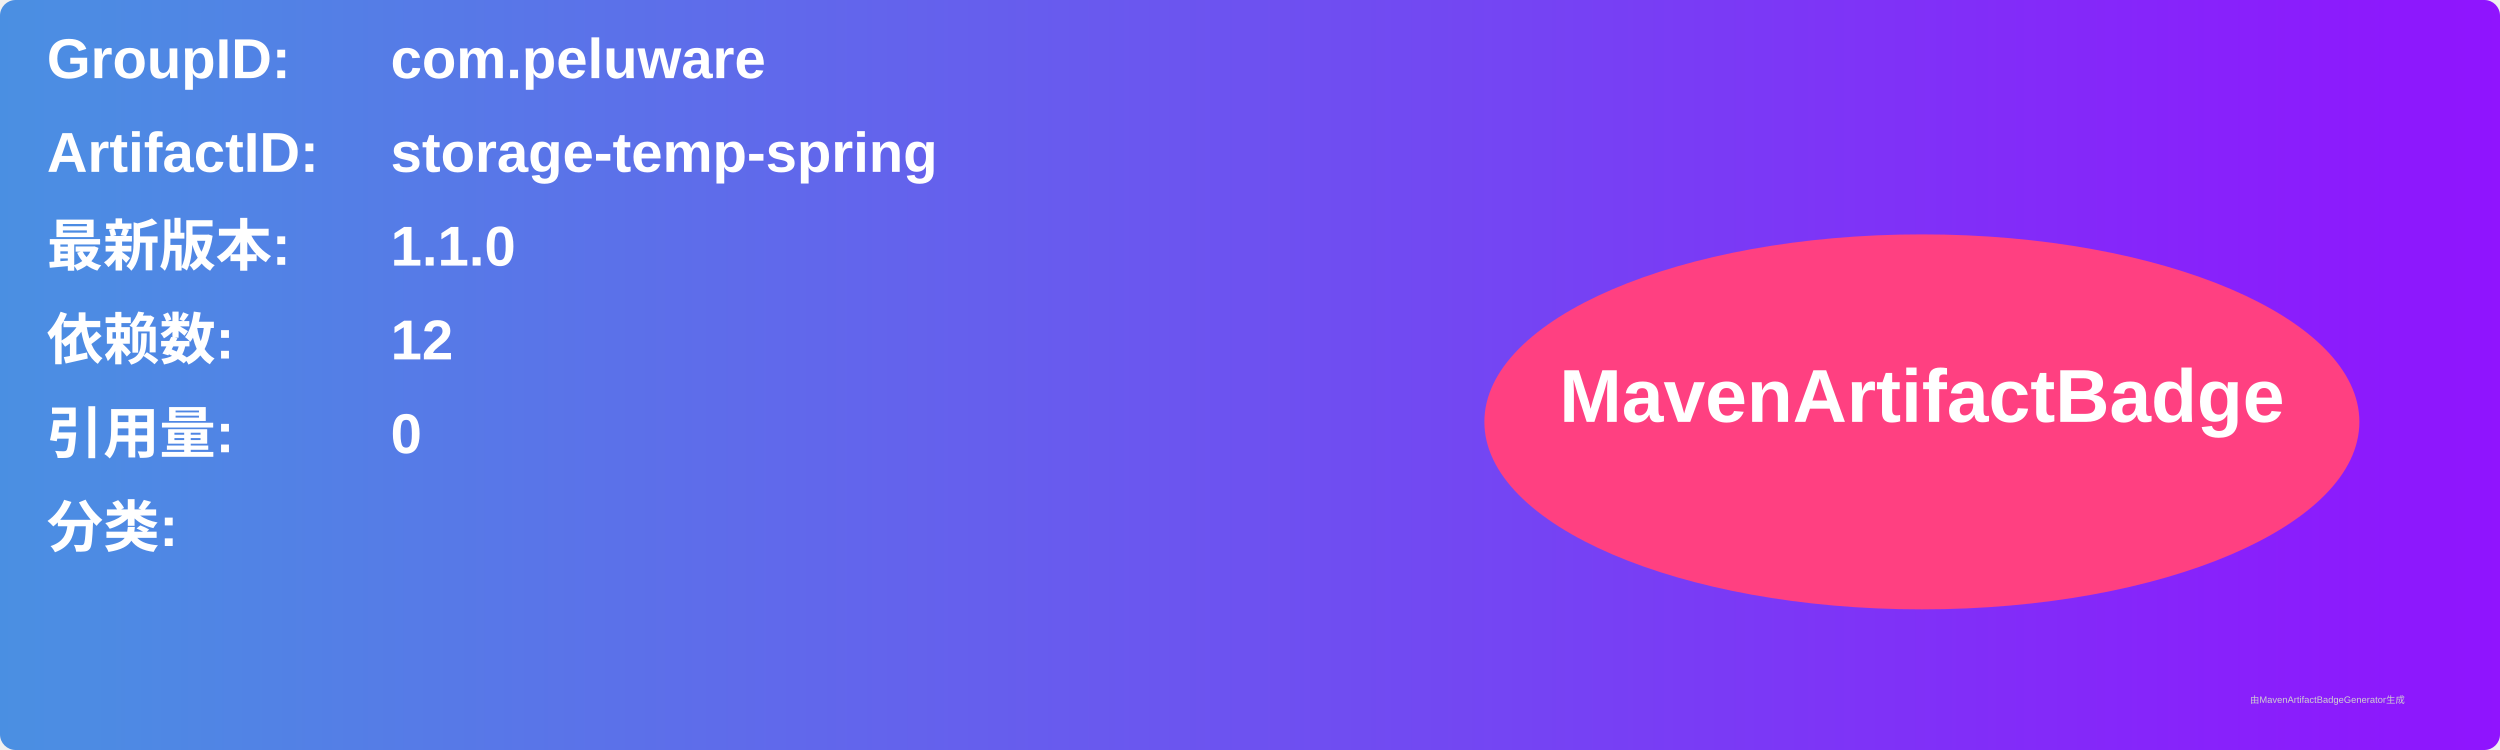
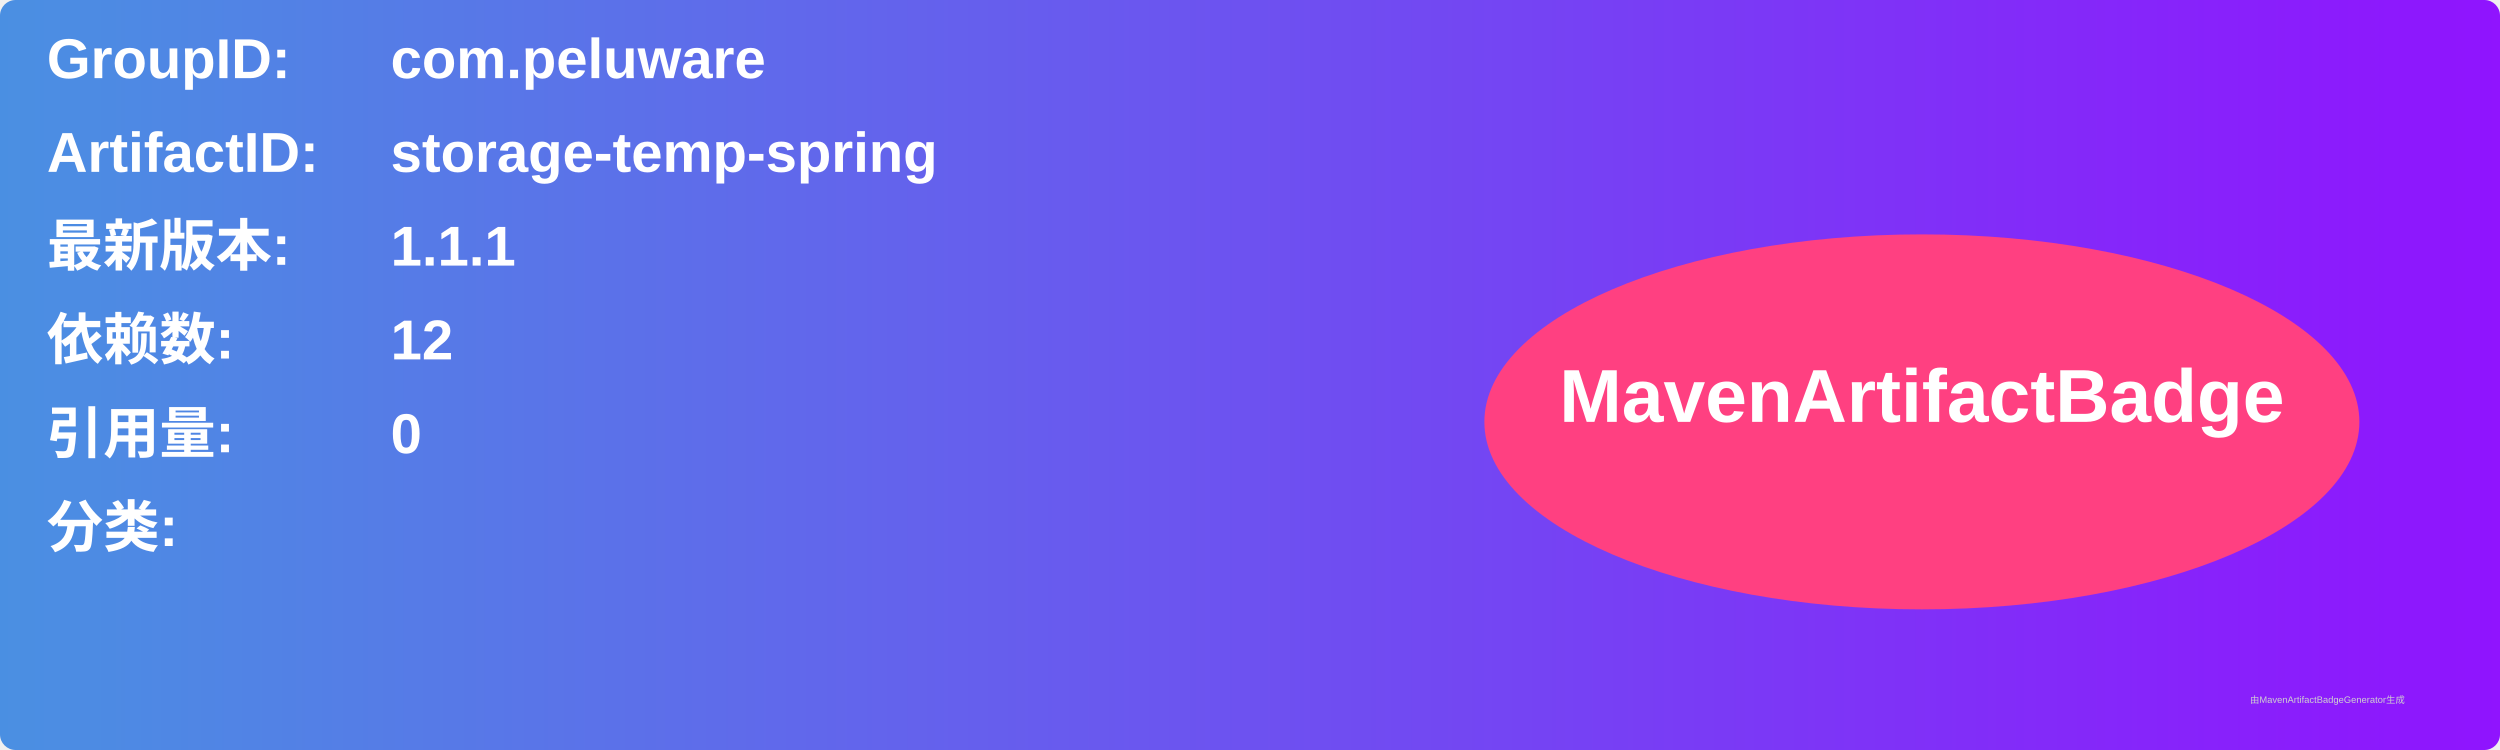
<svg xmlns="http://www.w3.org/2000/svg" width="800" height="240" viewBox="0 0 800 240">
  <linearGradient id="grad" x1="0%" y1="0%" x2="100%" y2="0%">
    <stop offset="0%" stop-color="#4a90e2" />
    <stop offset="100%" stop-color="#9013fe" />
  </linearGradient>
  <rect width="100%" height="100%" rx="5" ry="5" fill="url(#grad)" />
  <g transform="translate(15, 15)">
    <text x="0" y="10" font-family="Arial" font-size="18" fill="white" font-weight="bold" width="260">GroupID:</text>
    <text x="110" y="10" font-family="Arial" font-size="18" fill="white" font-weight="bold" width="460">com.peluware</text>
    <text x="0" y="40" font-family="Arial" font-size="18" fill="white" font-weight="bold" width="260">ArtifactID:</text>
    <text x="110" y="40" font-family="Arial" font-size="18" fill="white" font-weight="bold" width="460">storage-temp-spring</text>
    <text x="0" y="70" font-family="Arial" font-size="18" fill="white" font-weight="bold">最新版本:</text>
    <text x="110" y="70" font-family="Arial" font-size="18" fill="white" font-weight="bold">
-       <tspan font-weight="bold">1.1.0</tspan>
+       <tspan font-weight="bold">1.1.1</tspan>
    </text>
    <text x="0" y="100" font-family="Arial" font-size="18" fill="white" font-weight="bold">依赖数: </text>
    <text x="110" y="100" font-family="Arial" font-size="18" fill="white">
      <tspan font-weight="bold">12</tspan>
    </text>
    <text x="0" y="130" font-family="Arial" font-size="18" fill="white" font-weight="bold">引用量: </text>
    <text x="110" y="130" font-family="Arial" font-size="18" fill="white">
      <tspan font-weight="bold">0</tspan>
    </text>
    <text x="0" y="160" font-family="Arial" font-size="18" fill="white" font-weight="bold">分类:</text>
    <text x="10" y="190" font-family="Arial" font-size="10" fill="white">
      <tspan font-weight="bold" />
    </text>
    <ellipse cx="600" cy="120" rx="140" ry="60" fill="#ff4081" />
    <text x="600" y="120" text-anchor="middle" font-family="Arial" font-size="24" fill="white" font-weight="bold">MavenArtifactBadge</text>
  </g>
  <text x="720" y="225" font-family="Arial" font-size="3" fill="#d0d0d0">由MavenArtifactBadgeGenerator生成</text>
</svg>
